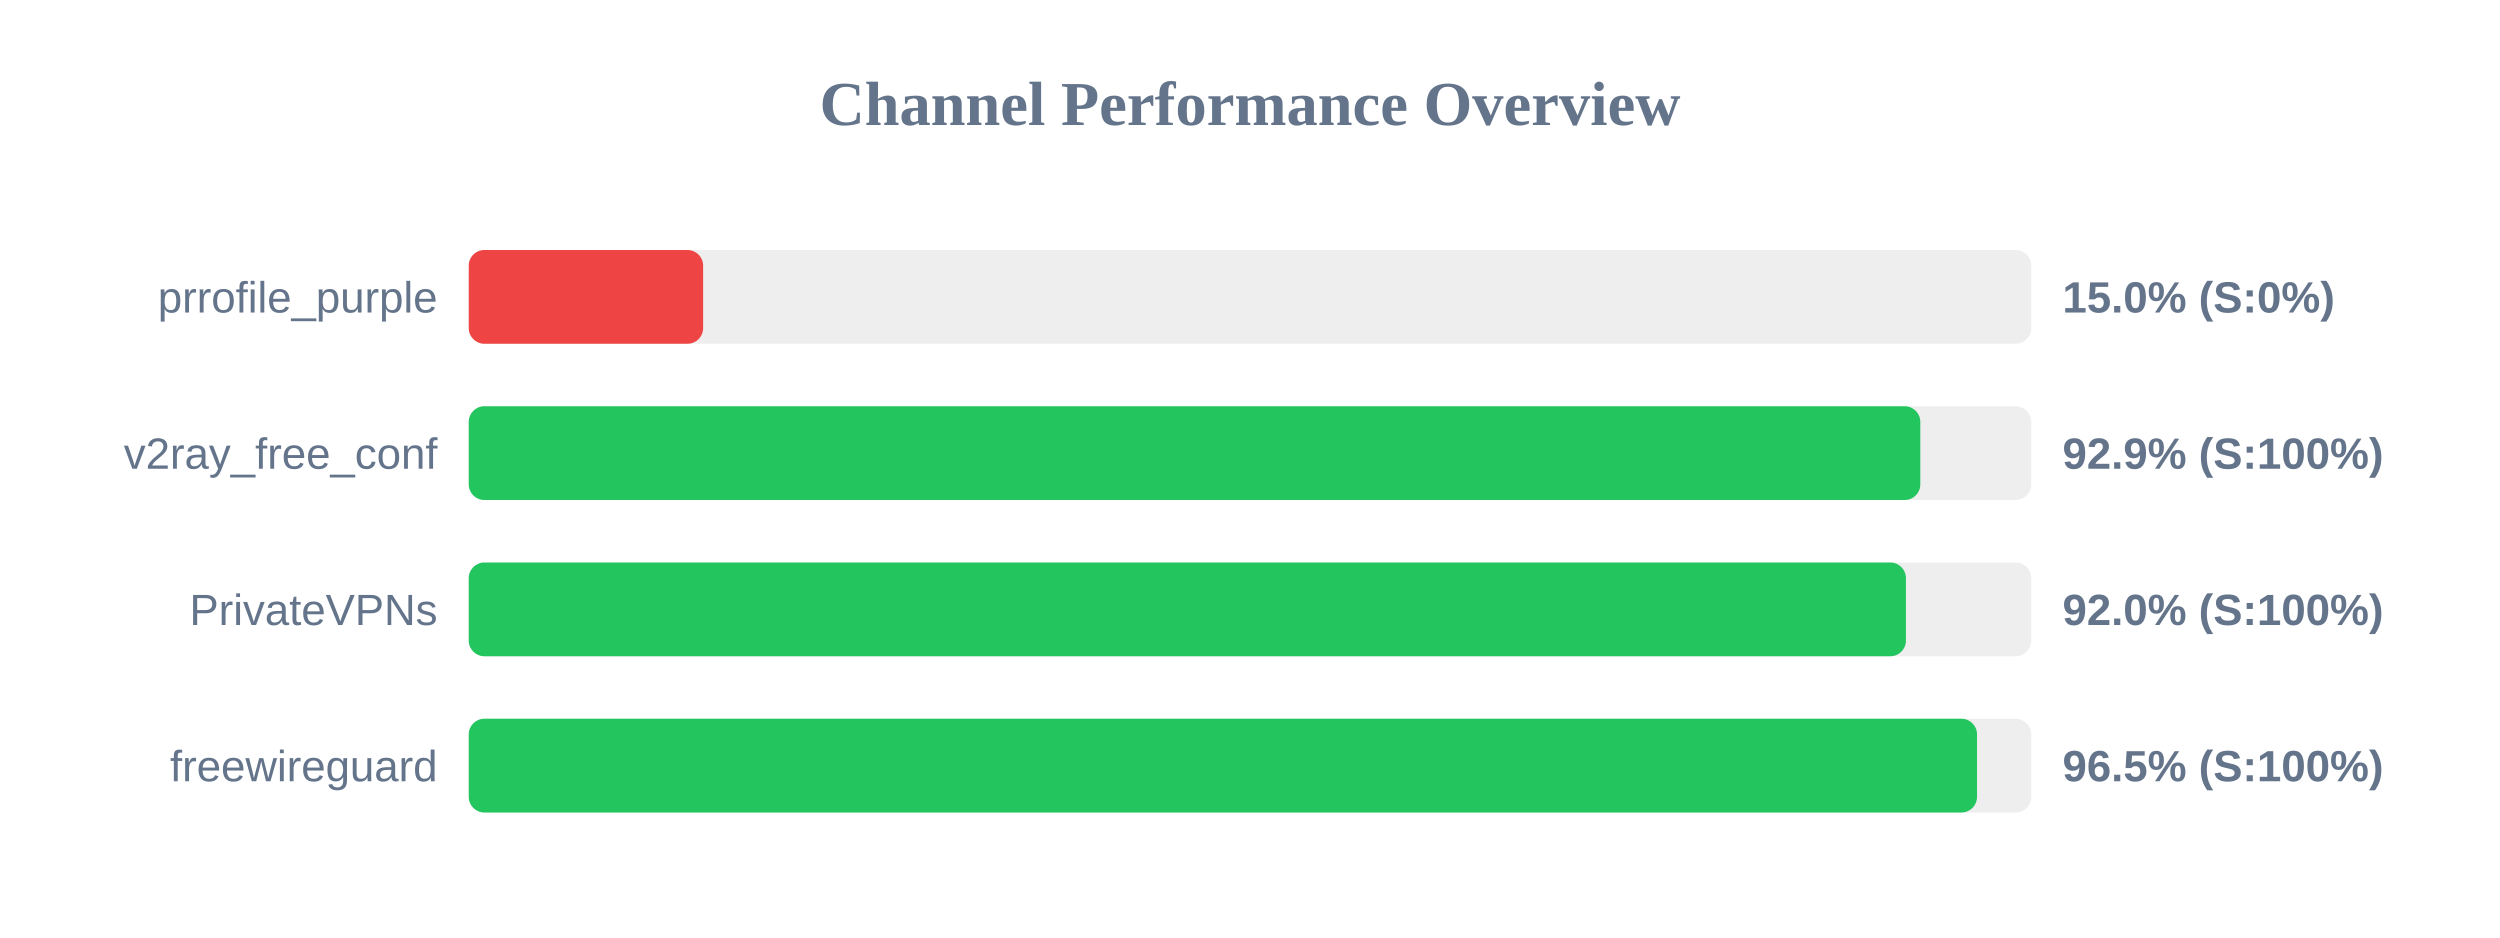
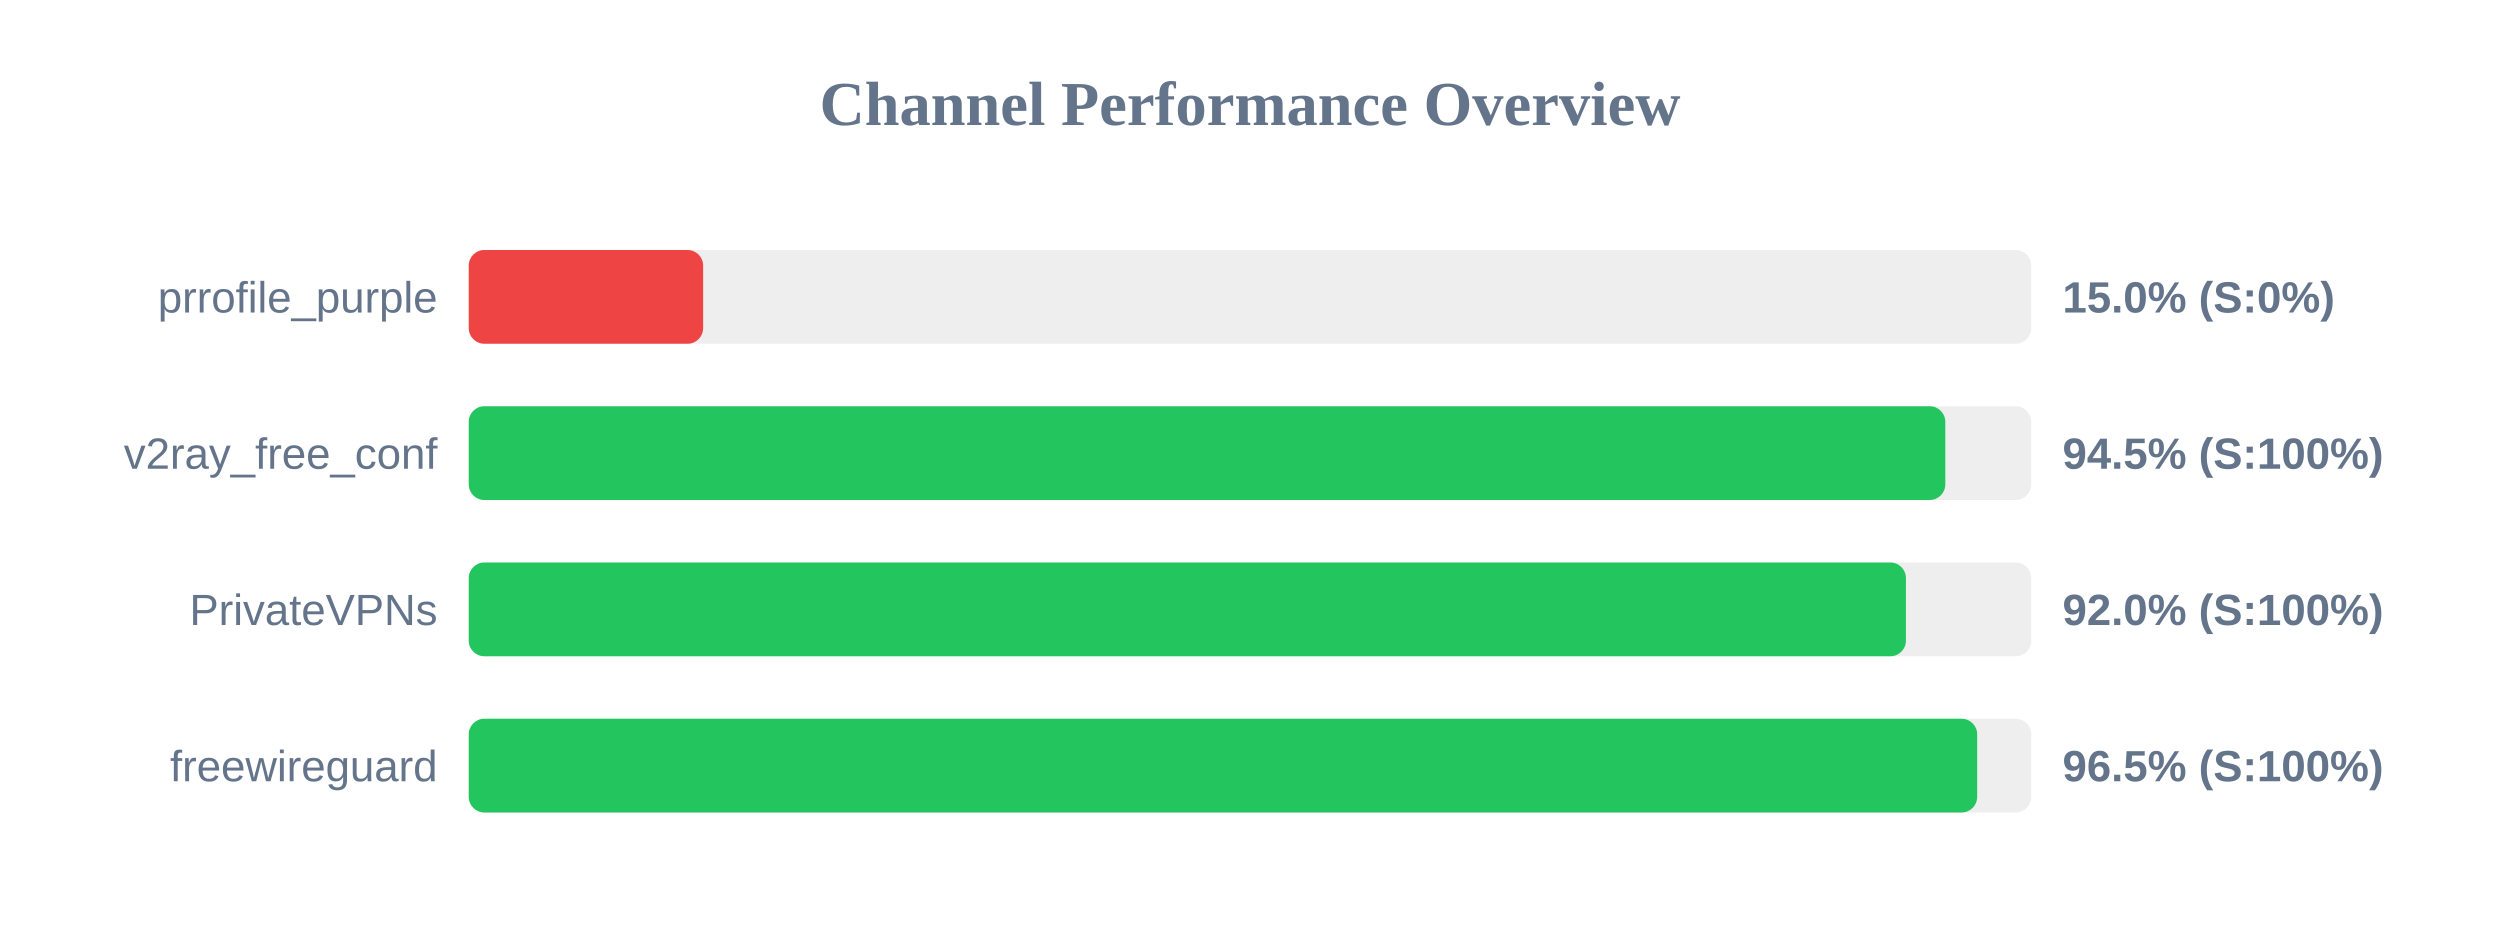
<svg xmlns="http://www.w3.org/2000/svg" width="800" height="300" version="1.1">
  <style>
        .row { font: 14px Arial; fill: #64748b; }
        .score { font: bold 14px Arial; fill: #64748b; }
    </style>
  <text x="400" y="40" text-anchor="middle" font-size="20px" font-weight="bold" fill="#64748b">Channel Performance Overview</text>
  <rect x="150" y="80" width="500" height="30" fill="#eee" rx="5" />
  <rect x="150" y="80" width="75.0" height="30" fill="#ef4444" rx="5" />
  <text x="140" y="100" text-anchor="end" class="row">prrofile_purple</text>
  <text x="660" y="100" text-anchor="start" class="score">15.0% (S:0%)</text>
  <rect x="150" y="130" width="500" height="30" fill="#eee" rx="5" />
-   <rect x="150" y="130" width="464.5" height="30" fill="#22c55e" rx="5" />
+   <rect x="150" y="130" width="472.5" height="30" fill="#22c55e" rx="5" />
  <text x="140" y="150" text-anchor="end" class="row">v2ray_free_conf</text>
-   <text x="660" y="150" text-anchor="start" class="score">92.9% (S:100%)</text>
+   <text x="660" y="150" text-anchor="start" class="score">94.5% (S:100%)</text>
  <rect x="150" y="180" width="500" height="30" fill="#eee" rx="5" />
  <rect x="150" y="180" width="459.9" height="30" fill="#22c55e" rx="5" />
  <text x="140" y="200" text-anchor="end" class="row">PrivateVPNs</text>
  <text x="660" y="200" text-anchor="start" class="score">92.0% (S:100%)</text>
  <rect x="150" y="230" width="500" height="30" fill="#eee" rx="5" />
-   <rect x="150" y="230" width="482.65" height="30" fill="#22c55e" rx="5" />
+   <rect x="150" y="230" width="482.7" height="30" fill="#22c55e" rx="5" />
  <text x="140" y="250" text-anchor="end" class="row">freewireguard</text>
  <text x="660" y="250" text-anchor="start" class="score">96.5% (S:100%)</text>
</svg>
